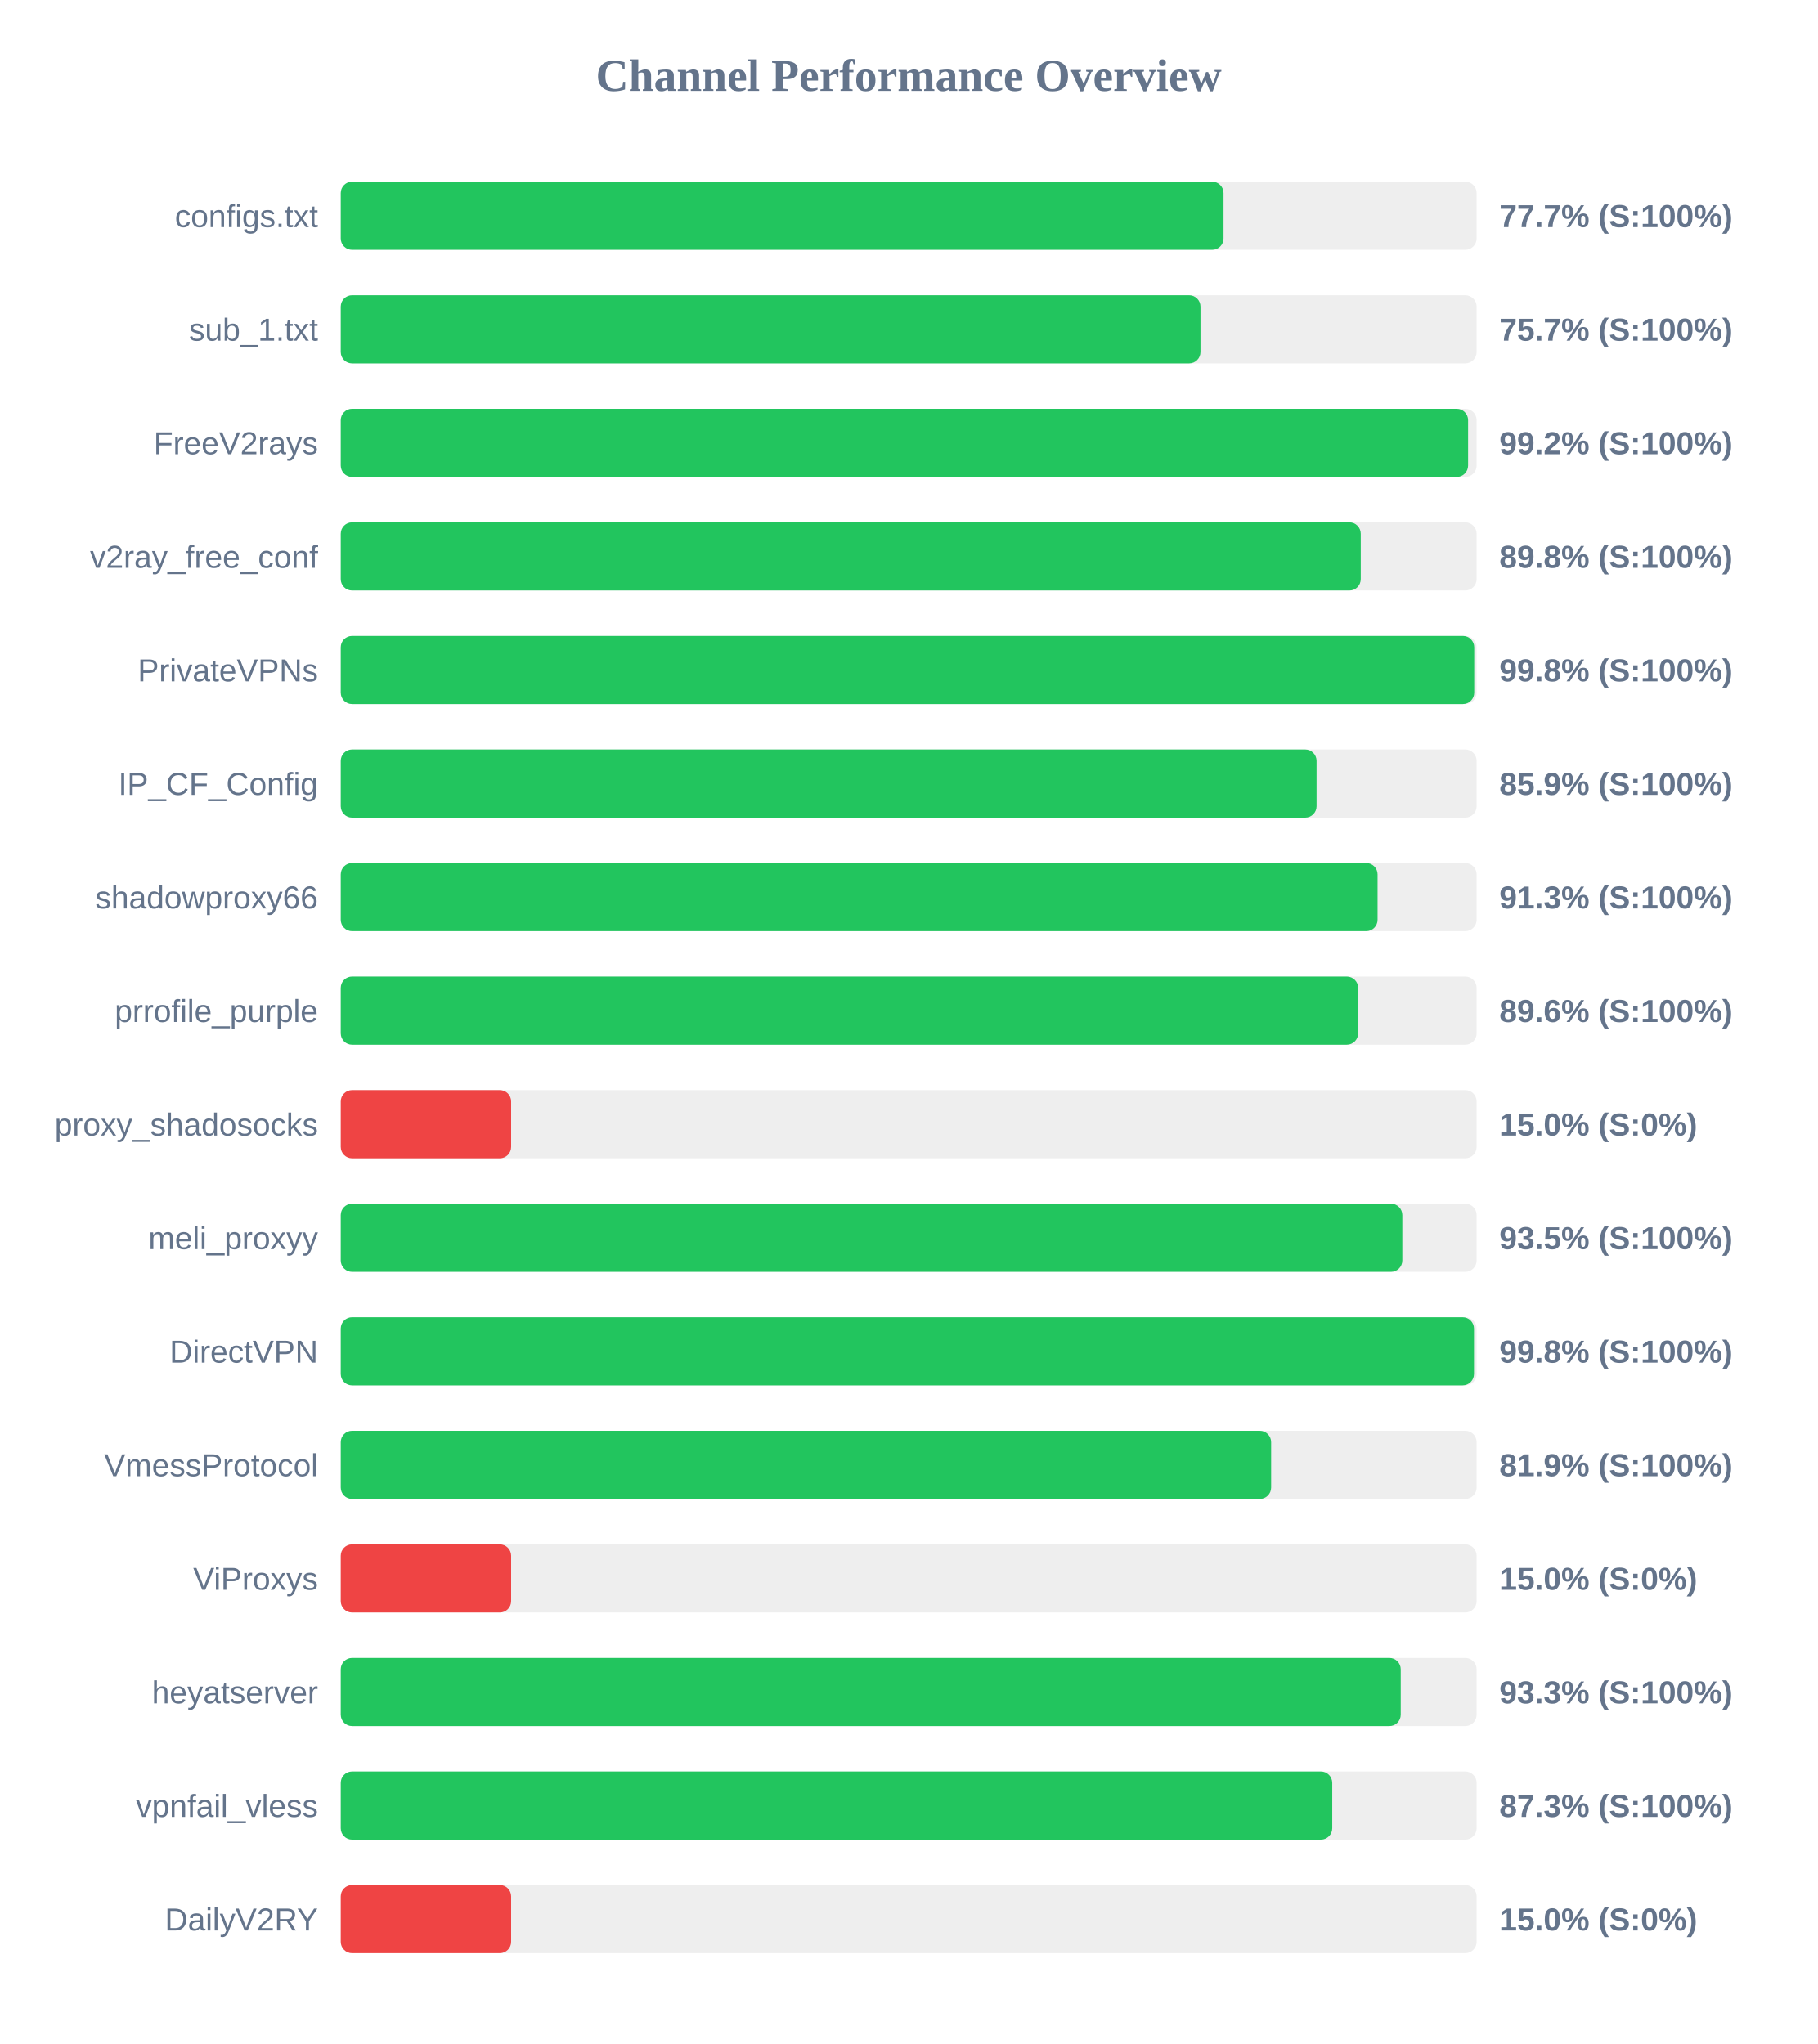
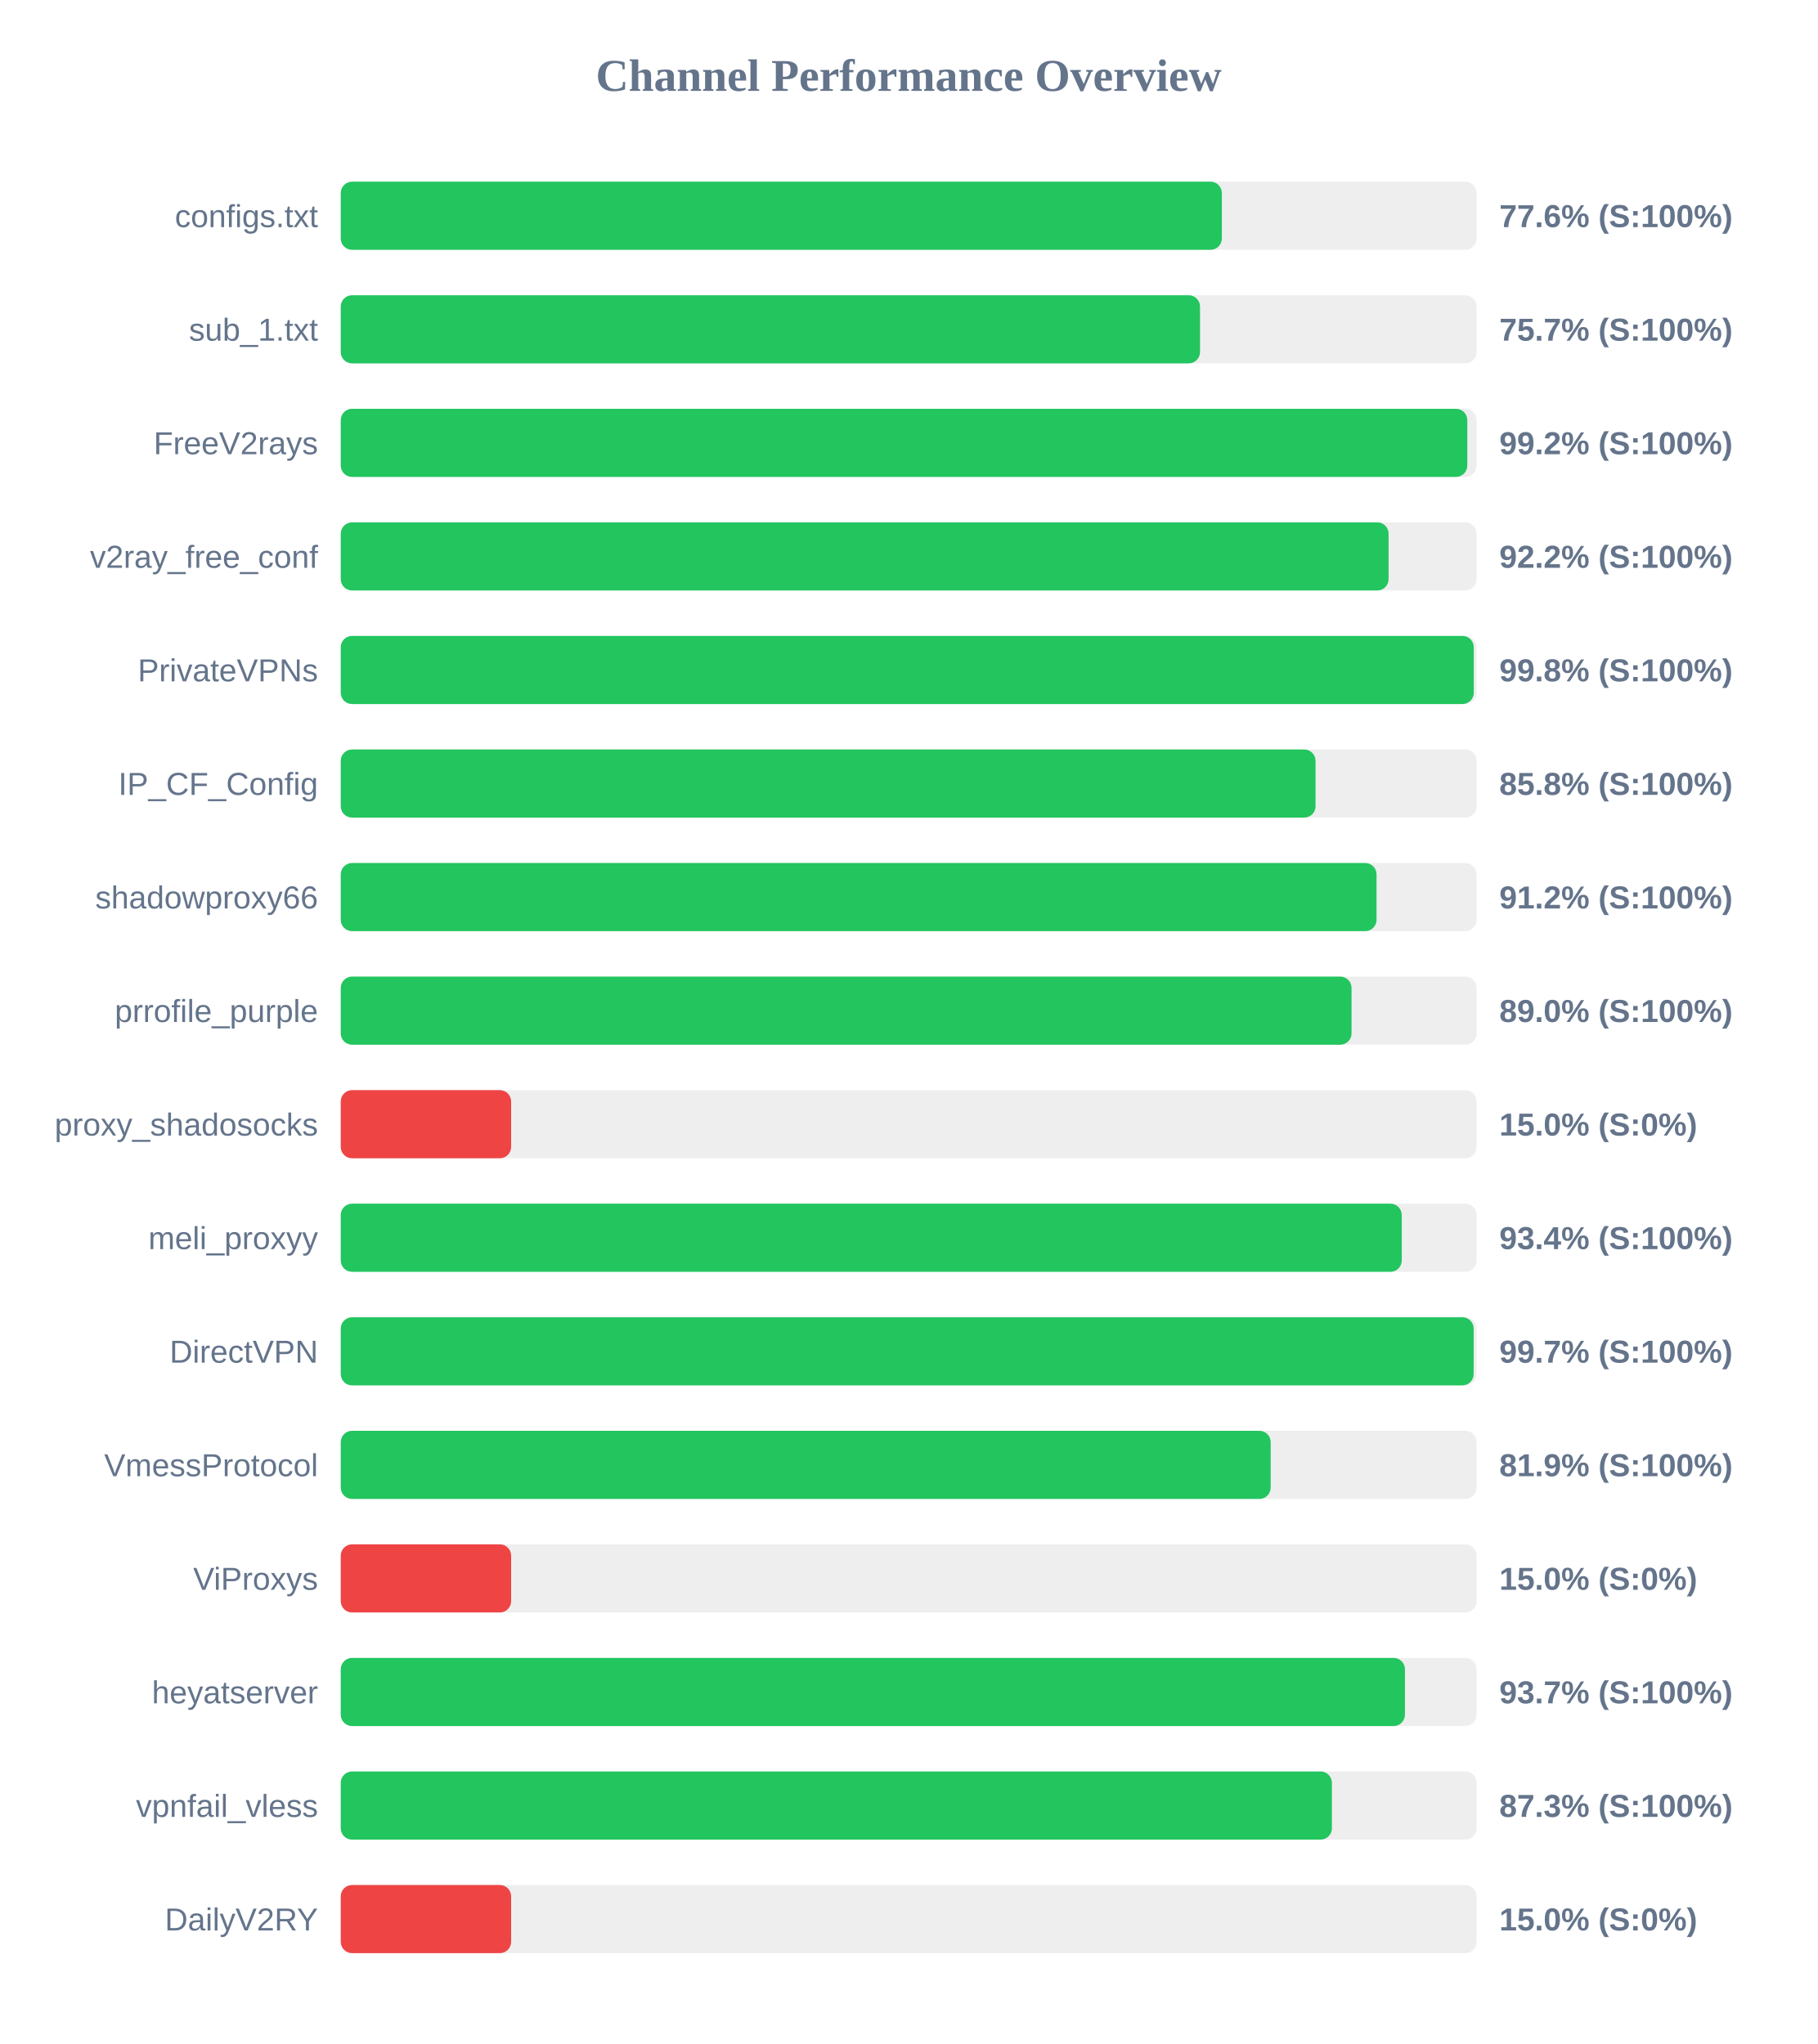
<svg xmlns="http://www.w3.org/2000/svg" width="800" height="900" version="1.1">
  <style>
        .row { font: 14px Arial; fill: #64748b; }
        .score { font: bold 14px Arial; fill: #64748b; }
    </style>
  <text x="400" y="40" text-anchor="middle" font-size="20px" font-weight="bold" fill="#64748b">Channel Performance Overview</text>
  <rect x="150" y="80" width="500" height="30" fill="#eee" rx="5" />
-   <rect x="150" y="80" width="388.6" height="30" fill="#22c55e" rx="5" />
+   <rect x="150" y="80" width="387.85" height="30" fill="#22c55e" rx="5" />
  <text x="140" y="100" text-anchor="end" class="row">configs.txt</text>
-   <text x="660" y="100" text-anchor="start" class="score">77.7% (S:100%)</text>
+   <text x="660" y="100" text-anchor="start" class="score">77.6% (S:100%)</text>
  <rect x="150" y="130" width="500" height="30" fill="#eee" rx="5" />
-   <rect x="150" y="130" width="378.45" height="30" fill="#22c55e" rx="5" />
+   <rect x="150" y="130" width="378.25" height="30" fill="#22c55e" rx="5" />
  <text x="140" y="150" text-anchor="end" class="row">sub_1.txt</text>
  <text x="660" y="150" text-anchor="start" class="score">75.7% (S:100%)</text>
  <rect x="150" y="180" width="500" height="30" fill="#eee" rx="5" />
-   <rect x="150" y="180" width="496.25" height="30" fill="#22c55e" rx="5" />
+   <rect x="150" y="180" width="495.9" height="30" fill="#22c55e" rx="5" />
  <text x="140" y="200" text-anchor="end" class="row">FreeV2rays</text>
  <text x="660" y="200" text-anchor="start" class="score">99.2% (S:100%)</text>
  <rect x="150" y="230" width="500" height="30" fill="#eee" rx="5" />
-   <rect x="150" y="230" width="449.0" height="30" fill="#22c55e" rx="5" />
+   <rect x="150" y="230" width="461.25" height="30" fill="#22c55e" rx="5" />
  <text x="140" y="250" text-anchor="end" class="row">v2ray_free_conf</text>
-   <text x="660" y="250" text-anchor="start" class="score">89.8% (S:100%)</text>
+   <text x="660" y="250" text-anchor="start" class="score">92.2% (S:100%)</text>
  <rect x="150" y="280" width="500" height="30" fill="#eee" rx="5" />
-   <rect x="150" y="280" width="498.95" height="30" fill="#22c55e" rx="5" />
+   <rect x="150" y="280" width="498.75" height="30" fill="#22c55e" rx="5" />
  <text x="140" y="300" text-anchor="end" class="row">PrivateVPNs</text>
  <text x="660" y="300" text-anchor="start" class="score">99.8% (S:100%)</text>
  <rect x="150" y="330" width="500" height="30" fill="#eee" rx="5" />
-   <rect x="150" y="330" width="429.55" height="30" fill="#22c55e" rx="5" />
+   <rect x="150" y="330" width="429.1" height="30" fill="#22c55e" rx="5" />
  <text x="140" y="350" text-anchor="end" class="row">IP_CF_Config</text>
-   <text x="660" y="350" text-anchor="start" class="score">85.9% (S:100%)</text>
+   <text x="660" y="350" text-anchor="start" class="score">85.8% (S:100%)</text>
  <rect x="150" y="380" width="500" height="30" fill="#eee" rx="5" />
-   <rect x="150" y="380" width="456.4" height="30" fill="#22c55e" rx="5" />
+   <rect x="150" y="380" width="455.95" height="30" fill="#22c55e" rx="5" />
  <text x="140" y="400" text-anchor="end" class="row">shadowproxy66</text>
-   <text x="660" y="400" text-anchor="start" class="score">91.3% (S:100%)</text>
+   <text x="660" y="400" text-anchor="start" class="score">91.2% (S:100%)</text>
  <rect x="150" y="430" width="500" height="30" fill="#eee" rx="5" />
-   <rect x="150" y="430" width="447.85" height="30" fill="#22c55e" rx="5" />
+   <rect x="150" y="430" width="444.95" height="30" fill="#22c55e" rx="5" />
  <text x="140" y="450" text-anchor="end" class="row">prrofile_purple</text>
-   <text x="660" y="450" text-anchor="start" class="score">89.6% (S:100%)</text>
+   <text x="660" y="450" text-anchor="start" class="score">89.0% (S:100%)</text>
  <rect x="150" y="480" width="500" height="30" fill="#eee" rx="5" />
  <rect x="150" y="480" width="75.0" height="30" fill="#ef4444" rx="5" />
  <text x="140" y="500" text-anchor="end" class="row">proxy_shadosocks</text>
  <text x="660" y="500" text-anchor="start" class="score">15.0% (S:0%)</text>
  <rect x="150" y="530" width="500" height="30" fill="#eee" rx="5" />
-   <rect x="150" y="530" width="467.3" height="30" fill="#22c55e" rx="5" />
+   <rect x="150" y="530" width="467.05" height="30" fill="#22c55e" rx="5" />
  <text x="140" y="550" text-anchor="end" class="row">meli_proxyy</text>
-   <text x="660" y="550" text-anchor="start" class="score">93.5% (S:100%)</text>
+   <text x="660" y="550" text-anchor="start" class="score">93.4% (S:100%)</text>
  <rect x="150" y="580" width="500" height="30" fill="#eee" rx="5" />
-   <rect x="150" y="580" width="498.85" height="30" fill="#22c55e" rx="5" />
+   <rect x="150" y="580" width="498.7" height="30" fill="#22c55e" rx="5" />
  <text x="140" y="600" text-anchor="end" class="row">DirectVPN</text>
-   <text x="660" y="600" text-anchor="start" class="score">99.8% (S:100%)</text>
+   <text x="660" y="600" text-anchor="start" class="score">99.7% (S:100%)</text>
  <rect x="150" y="630" width="500" height="30" fill="#eee" rx="5" />
-   <rect x="150" y="630" width="409.55" height="30" fill="#22c55e" rx="5" />
+   <rect x="150" y="630" width="409.35" height="30" fill="#22c55e" rx="5" />
  <text x="140" y="650" text-anchor="end" class="row">VmessProtocol</text>
  <text x="660" y="650" text-anchor="start" class="score">81.9% (S:100%)</text>
  <rect x="150" y="680" width="500" height="30" fill="#eee" rx="5" />
  <rect x="150" y="680" width="75.0" height="30" fill="#ef4444" rx="5" />
  <text x="140" y="700" text-anchor="end" class="row">ViProxys</text>
  <text x="660" y="700" text-anchor="start" class="score">15.0% (S:0%)</text>
  <rect x="150" y="730" width="500" height="30" fill="#eee" rx="5" />
-   <rect x="150" y="730" width="466.6" height="30" fill="#22c55e" rx="5" />
+   <rect x="150" y="730" width="468.45" height="30" fill="#22c55e" rx="5" />
  <text x="140" y="750" text-anchor="end" class="row">heyatserver</text>
-   <text x="660" y="750" text-anchor="start" class="score">93.3% (S:100%)</text>
+   <text x="660" y="750" text-anchor="start" class="score">93.7% (S:100%)</text>
  <rect x="150" y="780" width="500" height="30" fill="#eee" rx="5" />
-   <rect x="150" y="780" width="436.45" height="30" fill="#22c55e" rx="5" />
+   <rect x="150" y="780" width="436.3" height="30" fill="#22c55e" rx="5" />
  <text x="140" y="800" text-anchor="end" class="row">vpnfail_vless</text>
  <text x="660" y="800" text-anchor="start" class="score">87.3% (S:100%)</text>
  <rect x="150" y="830" width="500" height="30" fill="#eee" rx="5" />
  <rect x="150" y="830" width="75.0" height="30" fill="#ef4444" rx="5" />
  <text x="140" y="850" text-anchor="end" class="row">DailyV2RY</text>
  <text x="660" y="850" text-anchor="start" class="score">15.0% (S:0%)</text>
</svg>
